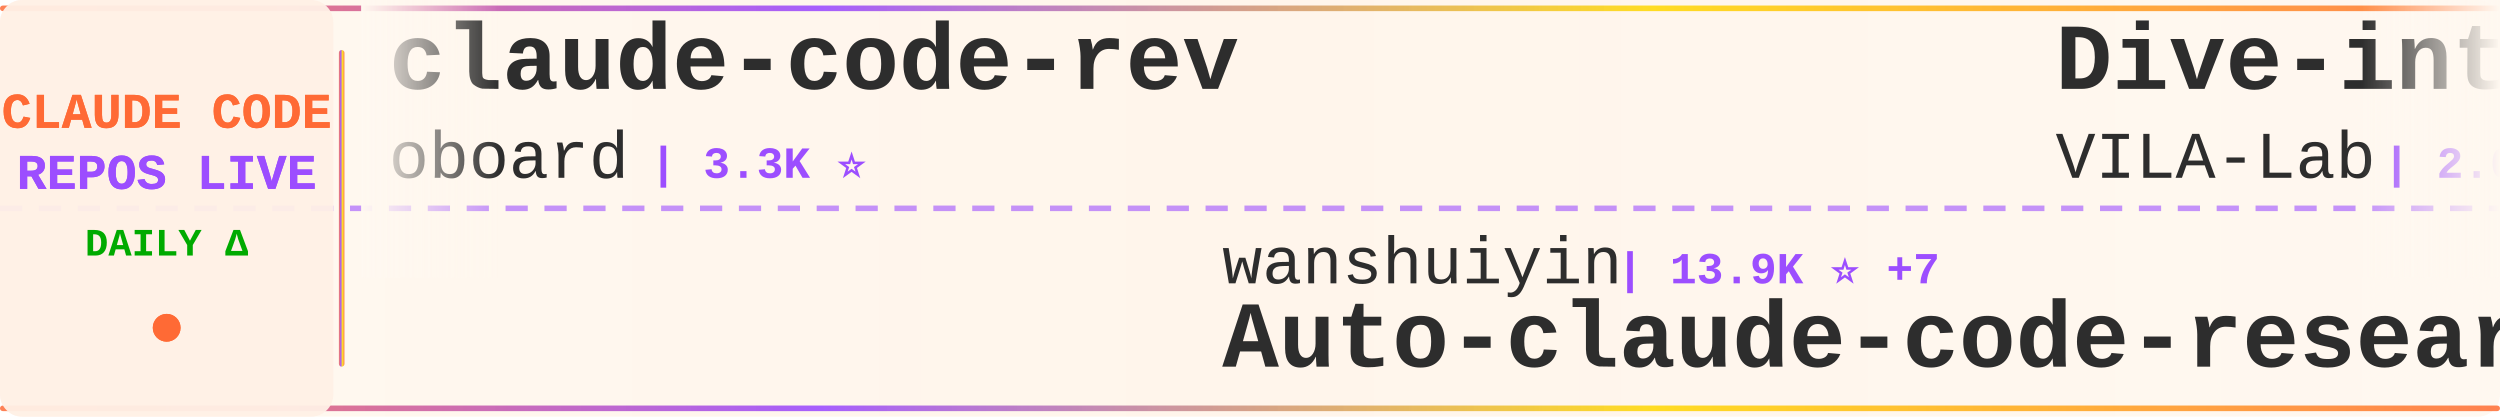
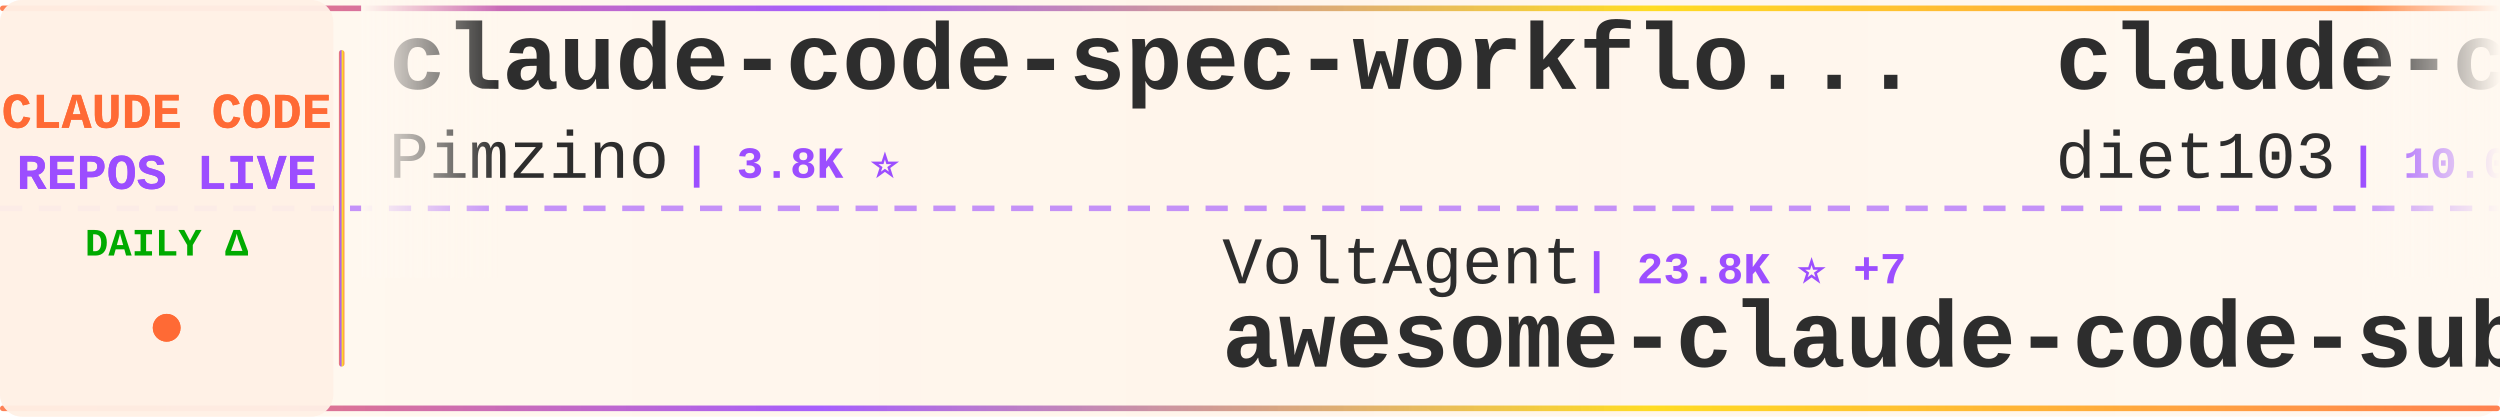
<svg xmlns="http://www.w3.org/2000/svg" width="900" height="150">
  <defs>
    <linearGradient id="tickerBg" x1="0%" y1="0%" x2="100%" y2="0%">
      <stop offset="0%" style="stop-color:#fff8f0;stop-opacity:0.98" />
      <stop offset="50%" style="stop-color:#fff5eb;stop-opacity:1" />
      <stop offset="100%" style="stop-color:#fff8f0;stop-opacity:0.98" />
    </linearGradient>
    <linearGradient id="borderGrad" x1="0%" y1="0%" x2="100%" y2="0%">
      <stop offset="0%" style="stop-color:#FF6B35;stop-opacity:0.85">
        <animate attributeName="stop-opacity" values="0.85;1;0.85" dur="2s" repeatCount="indefinite" />
      </stop>
      <stop offset="33%" style="stop-color:#9C4EFF;stop-opacity:0.9">
        <animate attributeName="stop-opacity" values="0.9;1;0.9" dur="2.2s" repeatCount="indefinite" />
      </stop>
      <stop offset="66%" style="stop-color:#FFD700;stop-opacity:0.85">
        <animate attributeName="stop-opacity" values="0.85;1;0.85" dur="1.8s" repeatCount="indefinite" />
      </stop>
      <stop offset="100%" style="stop-color:#FF6B35;stop-opacity:0.85">
        <animate attributeName="stop-opacity" values="0.85;1;0.85" dur="2s" repeatCount="indefinite" />
      </stop>
    </linearGradient>
    <filter id="textGlow">
      <feGaussianBlur stdDeviation="0.15" result="coloredBlur" />
      <feMerge>
        <feMergeNode in="coloredBlur" />
        <feMergeNode in="SourceGraphic" />
      </feMerge>
    </filter>
    <filter id="metricGlow">
      <feGaussianBlur stdDeviation="0.2" result="coloredBlur" />
      <feMerge>
        <feMergeNode in="coloredBlur" />
        <feMergeNode in="SourceGraphic" />
      </feMerge>
    </filter>
    <linearGradient id="leftFade" x1="0%" y1="0%" x2="100%" y2="0%">
      <stop offset="0%" style="stop-color:#fff8f0;stop-opacity:1" />
      <stop offset="100%" style="stop-color:#fff8f0;stop-opacity:0" />
    </linearGradient>
    <linearGradient id="rightFade" x1="0%" y1="0%" x2="100%" y2="0%">
      <stop offset="0%" style="stop-color:#fff8f0;stop-opacity:0" />
      <stop offset="100%" style="stop-color:#fff8f0;stop-opacity:1" />
    </linearGradient>
  </defs>
  <rect width="900" height="150" fill="url(#tickerBg)" rx="8" />
  <rect x="0" y="2" width="900" height="2" fill="url(#borderGrad)" rx="1" />
  <rect x="0" y="146" width="900" height="2" fill="url(#borderGrad)" rx="1" />
  <line x1="0" y1="75" x2="900" y2="75" stroke="#9C4EFF" stroke-width="2" stroke-dasharray="8 6" opacity="0.6" />
  <rect x="0" y="0" width="120" height="150" fill="#fff0e6" opacity="0.95" rx="8" />
  <text x="60" y="46" font-family="'Courier New', monospace" font-size="18" font-weight="bold" fill="#FF6B35" text-anchor="middle" filter="url(#textGlow)">
    CLAUDE CODE
  </text>
  <text x="60" y="68" font-family="'Courier New', monospace" font-size="18" font-weight="bold" fill="#9C4EFF" text-anchor="middle" filter="url(#textGlow)">
    REPOS LIVE
  </text>
  <text x="60" y="92" font-family="'Courier New', monospace" font-size="14" font-weight="bold" fill="#00aa00" text-anchor="middle">
    DAILY Δ
  </text>
  <circle cx="60" cy="118" r="5" fill="#FF6B35" filter="url(#metricGlow)">
    <animate attributeName="r" values="4;6;4" dur="1.5s" repeatCount="indefinite" />
    <animate attributeName="opacity" values="0.6;1;0.6" dur="1.5s" repeatCount="indefinite" />
  </circle>
  <rect x="122" y="18" width="2" height="114" fill="url(#borderGrad)" rx="1" />
  <clipPath id="tickerClip">
    <rect x="130" y="0" width="770" height="150" />
  </clipPath>
  <g clip-path="url(#tickerClip)">
    <g id="tickerItems">
      <animateTransform attributeName="transform" attributeType="XML" type="translate" from="0 0" to="-3000 0" dur="54s" repeatCount="indefinite" />
      <g transform="translate(0, 0)">
-         <text x="140" y="32" font-family="'Courier New', monospace" font-size="34" font-weight="bold" fill="#2d2d2d">claude-code-rev</text>
-         <text x="140" y="64" font-family="'Courier New', monospace" font-size="24" font-weight="normal" fill="#2d2d2d" opacity="1.0">oboard</text>
-         <text x="234" y="64" font-family="'Courier New', monospace" font-size="16" font-weight="bold" fill="#9C4EFF"> | 3.3K ⭐</text>
+         <text x="140" y="32" font-family="'Courier New', monospace" font-size="34" font-weight="bold" fill="#2d2d2d">claude-code-spec-workflo...</text>
+         <text x="140" y="64" font-family="'Courier New', monospace" font-size="24" font-weight="normal" fill="#2d2d2d" opacity="1.0">Pimzino</text>
+         <text x="246" y="64" font-family="'Courier New', monospace" font-size="16" font-weight="bold" fill="#9C4EFF"> | 3.8K ⭐</text>
      </g>
      <g transform="translate(300, 0)">
-         <text x="140" y="102" font-family="'Courier New', monospace" font-size="24" font-weight="normal" fill="#2d2d2d" opacity="1.0">wanshuiyin</text>
-         <text x="282" y="102" font-family="'Courier New', monospace" font-size="16" font-weight="bold" fill="#9C4EFF"> | 13.9K ⭐ +7</text>
-         <text x="140" y="132" font-family="'Courier New', monospace" font-size="34" font-weight="bold" fill="#2d2d2d">Auto-claude-code-researc...</text>
+         <text x="140" y="102" font-family="'Courier New', monospace" font-size="24" font-weight="normal" fill="#2d2d2d" opacity="1.0">VoltAgent</text>
+         <text x="270" y="102" font-family="'Courier New', monospace" font-size="16" font-weight="bold" fill="#9C4EFF"> | 23.8K ⭐ +7</text>
+         <text x="140" y="132" font-family="'Courier New', monospace" font-size="34" font-weight="bold" fill="#2d2d2d">awesome-claude-code-suba...</text>
      </g>
      <g transform="translate(600, 0)">
-         <text x="140" y="32" font-family="'Courier New', monospace" font-size="34" font-weight="bold" fill="#2d2d2d">Dive-into-Claude-Code</text>
-         <text x="140" y="64" font-family="'Courier New', monospace" font-size="24" font-weight="normal" fill="#2d2d2d" opacity="1.0">VILA-Lab</text>
-         <text x="258" y="64" font-family="'Courier New', monospace" font-size="16" font-weight="bold" fill="#9C4EFF"> | 2.0K ⭐</text>
+         <text x="140" y="32" font-family="'Courier New', monospace" font-size="34" font-weight="bold" fill="#2d2d2d">claude-code-infrastructu...</text>
+         <text x="140" y="64" font-family="'Courier New', monospace" font-size="24" font-weight="normal" fill="#2d2d2d" opacity="1.0">diet103</text>
+         <text x="246" y="64" font-family="'Courier New', monospace" font-size="16" font-weight="bold" fill="#9C4EFF"> | 10.0K ⭐</text>
      </g>
      <g transform="translate(900, 0)">
-         <text x="140" y="102" font-family="'Courier New', monospace" font-size="24" font-weight="normal" fill="#2d2d2d" opacity="1.0">KPR111</text>
-         <text x="234" y="102" font-family="'Courier New', monospace" font-size="16" font-weight="bold" fill="#9C4EFF"> | 18 ⭐</text>
-         <text x="140" y="132" font-family="'Courier New', monospace" font-size="34" font-weight="bold" fill="#2d2d2d">Claude-Code</text>
+         <text x="140" y="102" font-family="'Courier New', monospace" font-size="24" font-weight="normal" fill="#2d2d2d" opacity="1.0">lintsinghua</text>
+         <text x="294" y="102" font-family="'Courier New', monospace" font-size="16" font-weight="bold" fill="#9C4EFF"> | 4.0K ⭐ +2</text>
+         <text x="140" y="132" font-family="'Courier New', monospace" font-size="34" font-weight="bold" fill="#2d2d2d">claude-code-book</text>
      </g>
      <g transform="translate(1200, 0)">
-         <text x="140" y="32" font-family="'Courier New', monospace" font-size="34" font-weight="bold" fill="#2d2d2d">claude-code</text>
-         <text x="140" y="64" font-family="'Courier New', monospace" font-size="24" font-weight="normal" fill="#2d2d2d" opacity="1.0">codeaashu</text>
-         <text x="270" y="64" font-family="'Courier New', monospace" font-size="16" font-weight="bold" fill="#9C4EFF"> | 3.2K ⭐</text>
+         <text x="140" y="32" font-family="'Courier New', monospace" font-size="34" font-weight="bold" fill="#2d2d2d">system_prompts_leaks</text>
+         <text x="140" y="64" font-family="'Courier New', monospace" font-size="24" font-weight="normal" fill="#2d2d2d" opacity="1.0">asgeirtj</text>
+         <text x="258" y="64" font-family="'Courier New', monospace" font-size="16" font-weight="bold" fill="#9C4EFF"> | 60.7K ⭐ +66</text>
      </g>
      <g transform="translate(1500, 0)">
-         <text x="140" y="102" font-family="'Courier New', monospace" font-size="24" font-weight="normal" fill="#2d2d2d" opacity="1.0">jarmuine</text>
-         <text x="258" y="102" font-family="'Courier New', monospace" font-size="16" font-weight="bold" fill="#9C4EFF"> | 2.3K ⭐</text>
-         <text x="140" y="132" font-family="'Courier New', monospace" font-size="34" font-weight="bold" fill="#2d2d2d">claude-code</text>
+         <text x="140" y="102" font-family="'Courier New', monospace" font-size="24" font-weight="normal" fill="#2d2d2d" opacity="1.0">VILA-Lab</text>
+         <text x="258" y="102" font-family="'Courier New', monospace" font-size="16" font-weight="bold" fill="#9C4EFF"> | 2.0K ⭐ +1</text>
+         <text x="140" y="132" font-family="'Courier New', monospace" font-size="34" font-weight="bold" fill="#2d2d2d">Dive-into-Claude-Code</text>
      </g>
      <g transform="translate(1800, 0)">
-         <text x="140" y="32" font-family="'Courier New', monospace" font-size="34" font-weight="bold" fill="#2d2d2d">claude-coder</text>
-         <text x="140" y="64" font-family="'Courier New', monospace" font-size="24" font-weight="normal" fill="#2d2d2d" opacity="1.0">kodu-ai</text>
-         <text x="246" y="64" font-family="'Courier New', monospace" font-size="16" font-weight="bold" fill="#9C4EFF"> | 5.3K ⭐</text>
+         <text x="140" y="32" font-family="'Courier New', monospace" font-size="34" font-weight="bold" fill="#2d2d2d">claude-code-tips</text>
+         <text x="140" y="64" font-family="'Courier New', monospace" font-size="24" font-weight="normal" fill="#2d2d2d" opacity="1.0">ykdojo</text>
+         <text x="234" y="64" font-family="'Courier New', monospace" font-size="16" font-weight="bold" fill="#9C4EFF"> | 9.4K ⭐ +6</text>
      </g>
      <g transform="translate(2100, 0)">
-         <text x="140" y="102" font-family="'Courier New', monospace" font-size="24" font-weight="normal" fill="#2d2d2d" opacity="1.0">diet103</text>
-         <text x="246" y="102" font-family="'Courier New', monospace" font-size="16" font-weight="bold" fill="#9C4EFF"> | 10.0K ⭐</text>
-         <text x="140" y="132" font-family="'Courier New', monospace" font-size="34" font-weight="bold" fill="#2d2d2d">claude-code-infrastructu...</text>
+         <text x="140" y="102" font-family="'Courier New', monospace" font-size="24" font-weight="normal" fill="#2d2d2d" opacity="1.0">anthropics</text>
+         <text x="282" y="102" font-family="'Courier New', monospace" font-size="16" font-weight="bold" fill="#9C4EFF"> | 139.2K ⭐ +33</text>
+         <text x="140" y="132" font-family="'Courier New', monospace" font-size="34" font-weight="bold" fill="#2d2d2d">claude-code</text>
      </g>
      <g transform="translate(2400, 0)">
        <text x="140" y="32" font-family="'Courier New', monospace" font-size="34" font-weight="bold" fill="#2d2d2d">claude-code</text>
-         <text x="140" y="64" font-family="'Courier New', monospace" font-size="24" font-weight="normal" fill="#2d2d2d" opacity="1.0">yasasbanukaofficial</text>
-         <text x="390" y="64" font-family="'Courier New', monospace" font-size="16" font-weight="bold" fill="#9C4EFF"> | 3.9K ⭐ +2</text>
+         <text x="140" y="64" font-family="'Courier New', monospace" font-size="24" font-weight="normal" fill="#2d2d2d" opacity="1.0">isboyjc</text>
+         <text x="246" y="64" font-family="'Courier New', monospace" font-size="16" font-weight="bold" fill="#9C4EFF"> | 161 ⭐</text>
      </g>
      <g transform="translate(2700, 0)">
-         <text x="140" y="102" font-family="'Courier New', monospace" font-size="24" font-weight="normal" fill="#2d2d2d" opacity="1.0">RishabhK103</text>
-         <text x="294" y="102" font-family="'Courier New', monospace" font-size="16" font-weight="bold" fill="#9C4EFF"> | 105 ⭐</text>
-         <text x="140" y="132" font-family="'Courier New', monospace" font-size="34" font-weight="bold" fill="#2d2d2d">claude-code</text>
+         <text x="140" y="102" font-family="'Courier New', monospace" font-size="24" font-weight="normal" fill="#2d2d2d" opacity="1.0">ghuntley</text>
+         <text x="258" y="102" font-family="'Courier New', monospace" font-size="16" font-weight="bold" fill="#9C4EFF"> | 986 ⭐</text>
+         <text x="140" y="132" font-family="'Courier New', monospace" font-size="34" font-weight="bold" fill="#2d2d2d">claude-code-source-code-...</text>
      </g>
      <g transform="translate(3000, 0)">
-         <text x="140" y="32" font-family="'Courier New', monospace" font-size="34" font-weight="bold" fill="#2d2d2d">claude-code-rev</text>
-         <text x="140" y="64" font-family="'Courier New', monospace" font-size="24" font-weight="normal" fill="#2d2d2d" opacity="1.0">oboard</text>
-         <text x="234" y="64" font-family="'Courier New', monospace" font-size="16" font-weight="bold" fill="#9C4EFF"> | 3.3K ⭐</text>
+         <text x="140" y="32" font-family="'Courier New', monospace" font-size="34" font-weight="bold" fill="#2d2d2d">claude-code-spec-workflo...</text>
+         <text x="140" y="64" font-family="'Courier New', monospace" font-size="24" font-weight="normal" fill="#2d2d2d" opacity="1.0">Pimzino</text>
+         <text x="246" y="64" font-family="'Courier New', monospace" font-size="16" font-weight="bold" fill="#9C4EFF"> | 3.8K ⭐</text>
      </g>
      <g transform="translate(3300, 0)">
-         <text x="140" y="102" font-family="'Courier New', monospace" font-size="24" font-weight="normal" fill="#2d2d2d" opacity="1.0">wanshuiyin</text>
-         <text x="282" y="102" font-family="'Courier New', monospace" font-size="16" font-weight="bold" fill="#9C4EFF"> | 13.9K ⭐ +7</text>
-         <text x="140" y="132" font-family="'Courier New', monospace" font-size="34" font-weight="bold" fill="#2d2d2d">Auto-claude-code-researc...</text>
+         <text x="140" y="102" font-family="'Courier New', monospace" font-size="24" font-weight="normal" fill="#2d2d2d" opacity="1.0">VoltAgent</text>
+         <text x="270" y="102" font-family="'Courier New', monospace" font-size="16" font-weight="bold" fill="#9C4EFF"> | 23.8K ⭐ +7</text>
+         <text x="140" y="132" font-family="'Courier New', monospace" font-size="34" font-weight="bold" fill="#2d2d2d">awesome-claude-code-suba...</text>
      </g>
      <g transform="translate(3600, 0)">
-         <text x="140" y="32" font-family="'Courier New', monospace" font-size="34" font-weight="bold" fill="#2d2d2d">Dive-into-Claude-Code</text>
-         <text x="140" y="64" font-family="'Courier New', monospace" font-size="24" font-weight="normal" fill="#2d2d2d" opacity="1.0">VILA-Lab</text>
-         <text x="258" y="64" font-family="'Courier New', monospace" font-size="16" font-weight="bold" fill="#9C4EFF"> | 2.0K ⭐</text>
+         <text x="140" y="32" font-family="'Courier New', monospace" font-size="34" font-weight="bold" fill="#2d2d2d">claude-code-infrastructu...</text>
+         <text x="140" y="64" font-family="'Courier New', monospace" font-size="24" font-weight="normal" fill="#2d2d2d" opacity="1.0">diet103</text>
+         <text x="246" y="64" font-family="'Courier New', monospace" font-size="16" font-weight="bold" fill="#9C4EFF"> | 10.0K ⭐</text>
      </g>
      <g transform="translate(3900, 0)">
-         <text x="140" y="102" font-family="'Courier New', monospace" font-size="24" font-weight="normal" fill="#2d2d2d" opacity="1.0">KPR111</text>
-         <text x="234" y="102" font-family="'Courier New', monospace" font-size="16" font-weight="bold" fill="#9C4EFF"> | 18 ⭐</text>
-         <text x="140" y="132" font-family="'Courier New', monospace" font-size="34" font-weight="bold" fill="#2d2d2d">Claude-Code</text>
+         <text x="140" y="102" font-family="'Courier New', monospace" font-size="24" font-weight="normal" fill="#2d2d2d" opacity="1.0">lintsinghua</text>
+         <text x="294" y="102" font-family="'Courier New', monospace" font-size="16" font-weight="bold" fill="#9C4EFF"> | 4.0K ⭐ +2</text>
+         <text x="140" y="132" font-family="'Courier New', monospace" font-size="34" font-weight="bold" fill="#2d2d2d">claude-code-book</text>
      </g>
    </g>
  </g>
  <rect x="130" y="0" width="50" height="100" fill="url(#leftFade)" />
  <rect x="850" y="0" width="50" height="100" fill="url(#rightFade)" />
</svg>
